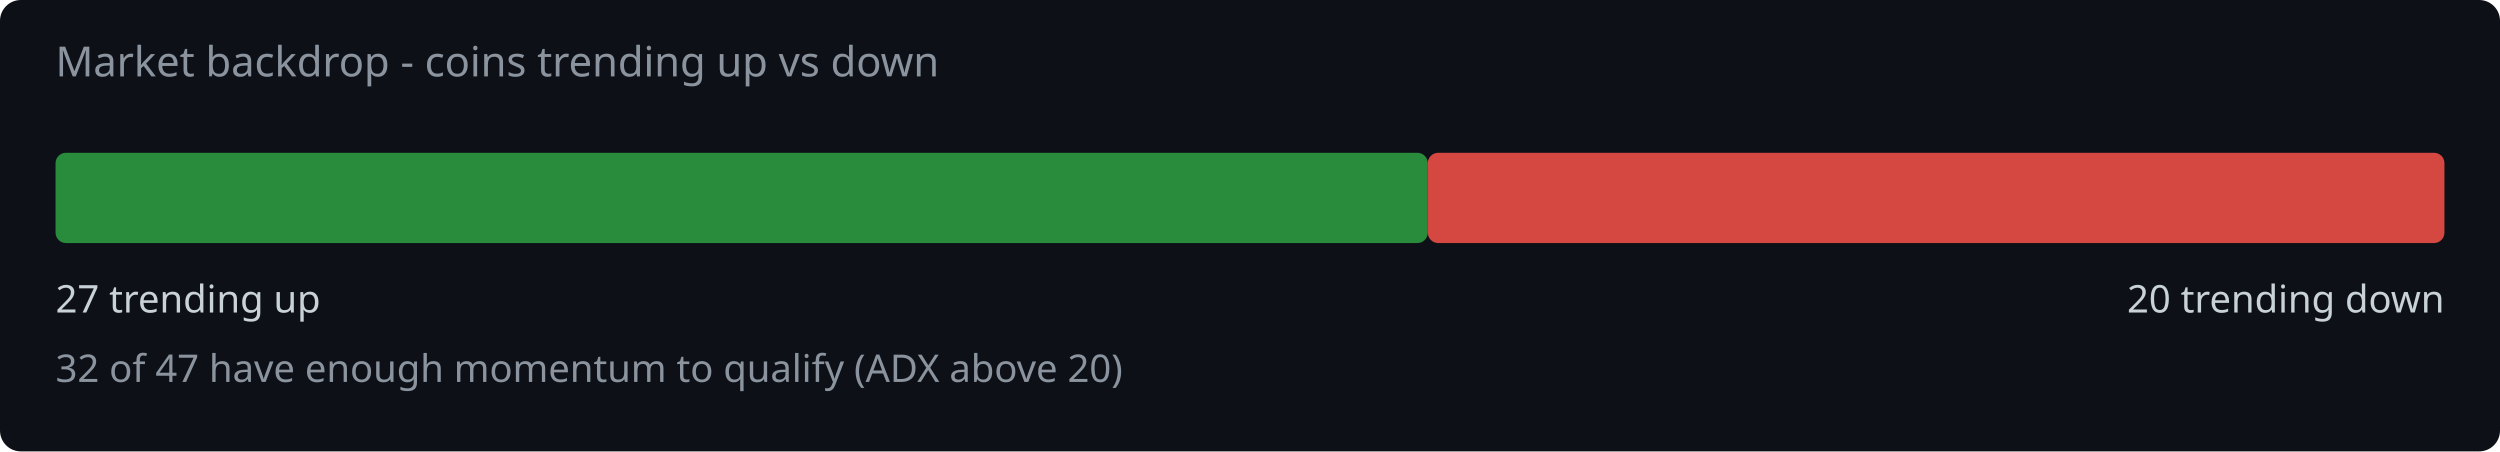
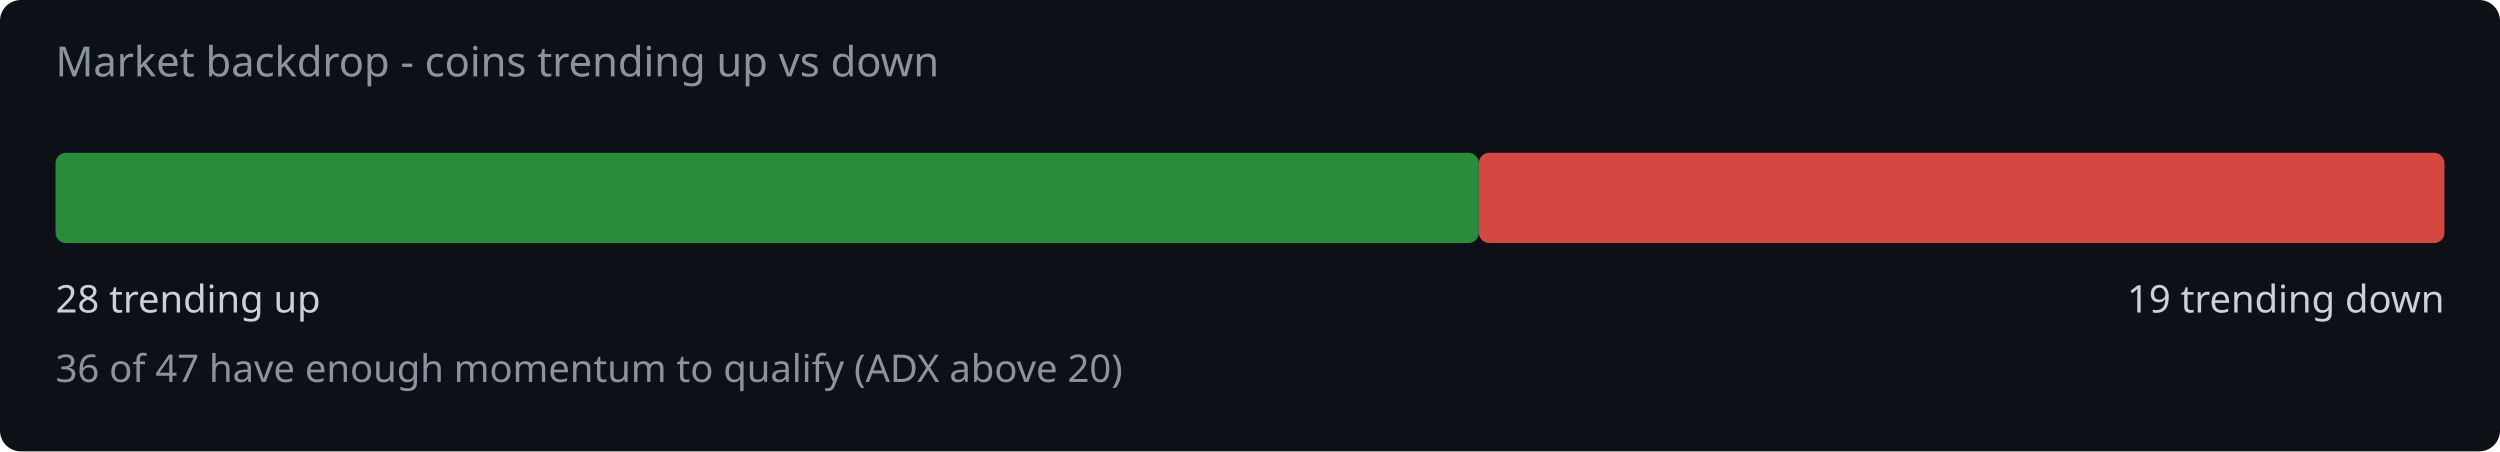
<svg xmlns="http://www.w3.org/2000/svg" width="720" height="130" viewBox="0 0 720 130">
  <rect width="720" height="130" fill="#0d1117" rx="6" />
  <text x="16" y="22" fill="#8b949e" font-family="system-ui,sans-serif" font-size="12">Market backdrop - coins trending up vs down</text>
-   <rect x="16" y="44" width="395.2" height="26" rx="3" fill="#2ea043" opacity="0.85" />
-   <rect x="411.2" y="44" width="292.8" height="26" rx="3" fill="#f85149" opacity="0.85" />
-   <text x="16" y="90" fill="#c9d1d9" font-family="system-ui,sans-serif" font-size="11">27 trending up</text>
-   <text x="704" y="90" fill="#c9d1d9" font-family="system-ui,sans-serif" font-size="11" text-anchor="end">20 trending down</text>
-   <text x="16" y="110" fill="#8b949e" font-family="system-ui,sans-serif" font-size="11">32 of 47 have enough momentum to qualify (ADX above 20)</text>
+   <rect x="16" y="44" width="409.9" height="26" rx="3" fill="#2ea043" opacity="0.85" />
+   <rect x="425.9" y="44" width="278.1" height="26" rx="3" fill="#f85149" opacity="0.85" />
+   <text x="16" y="90" fill="#c9d1d9" font-family="system-ui,sans-serif" font-size="11">28 trending up</text>
+   <text x="704" y="90" fill="#c9d1d9" font-family="system-ui,sans-serif" font-size="11" text-anchor="end">19 trending down</text>
+   <text x="16" y="110" fill="#8b949e" font-family="system-ui,sans-serif" font-size="11">36 of 47 have enough momentum to qualify (ADX above 20)</text>
</svg>
